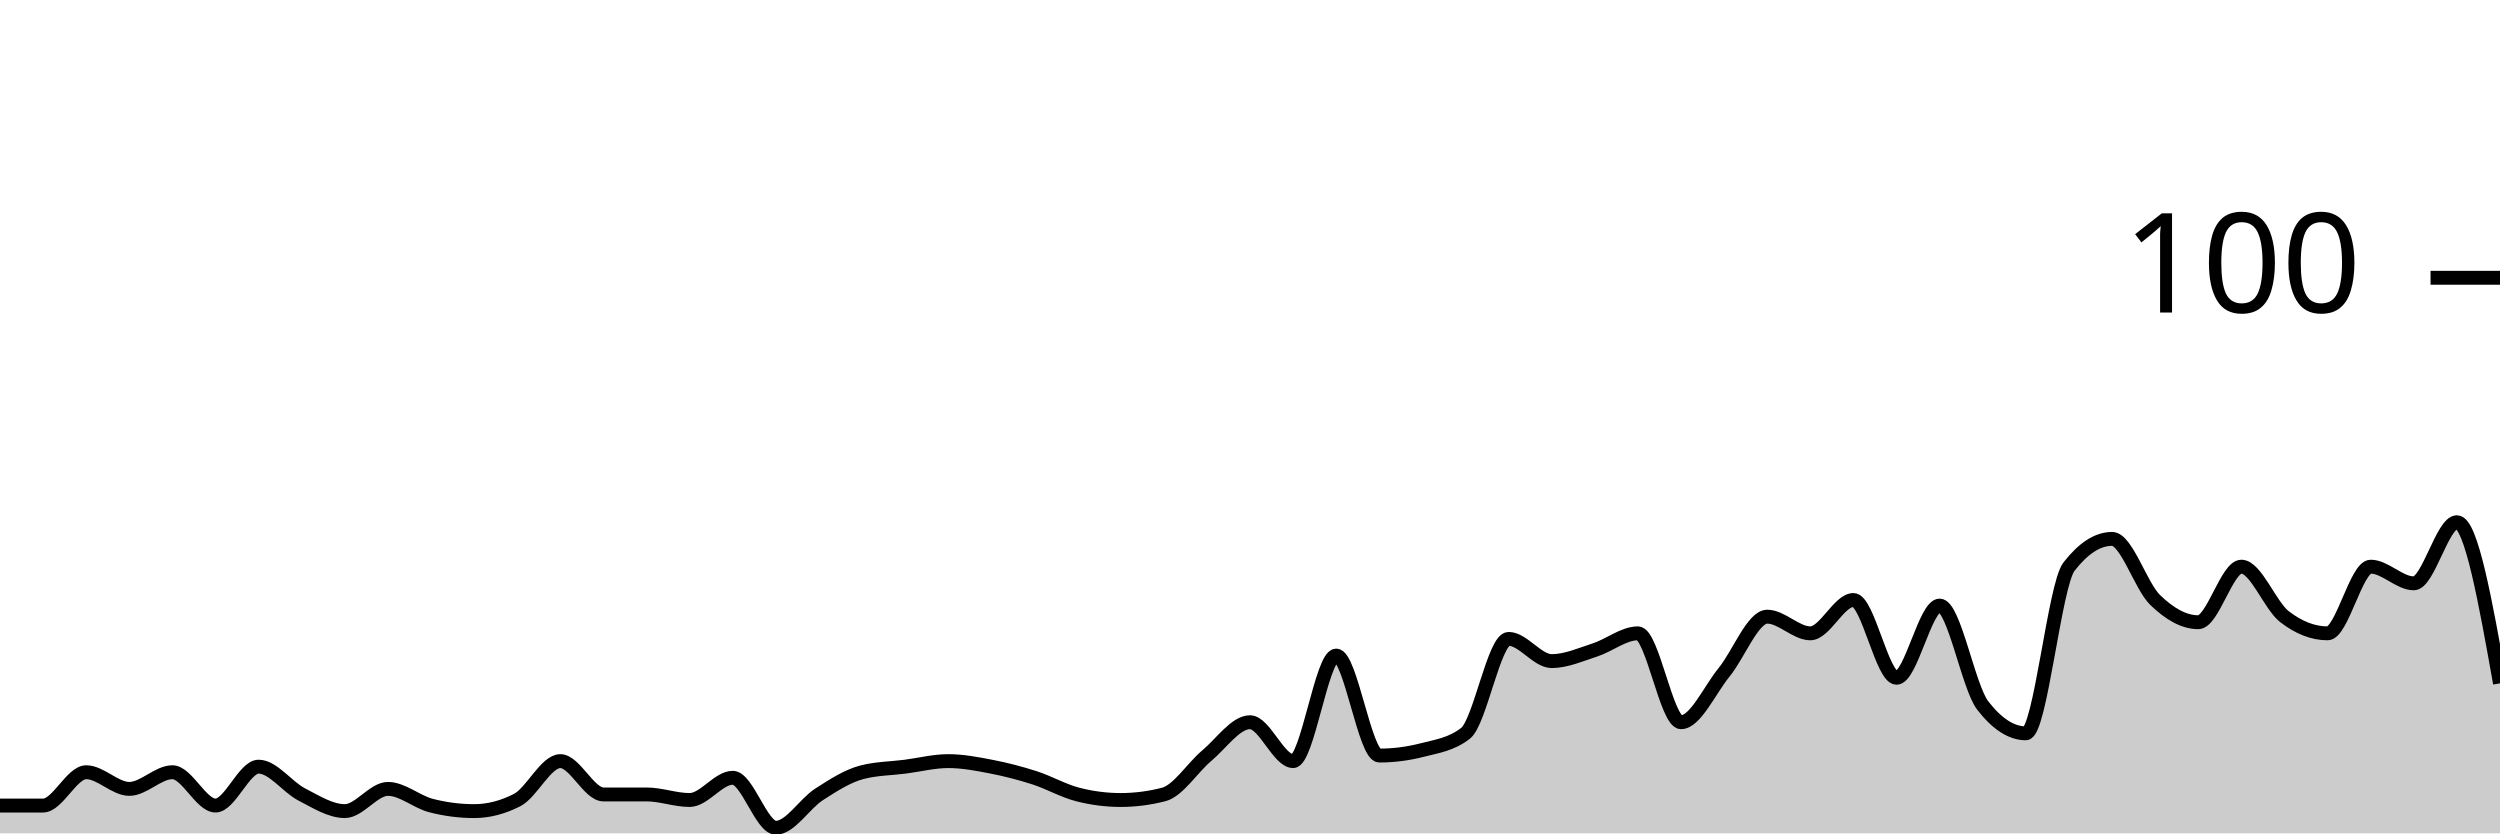
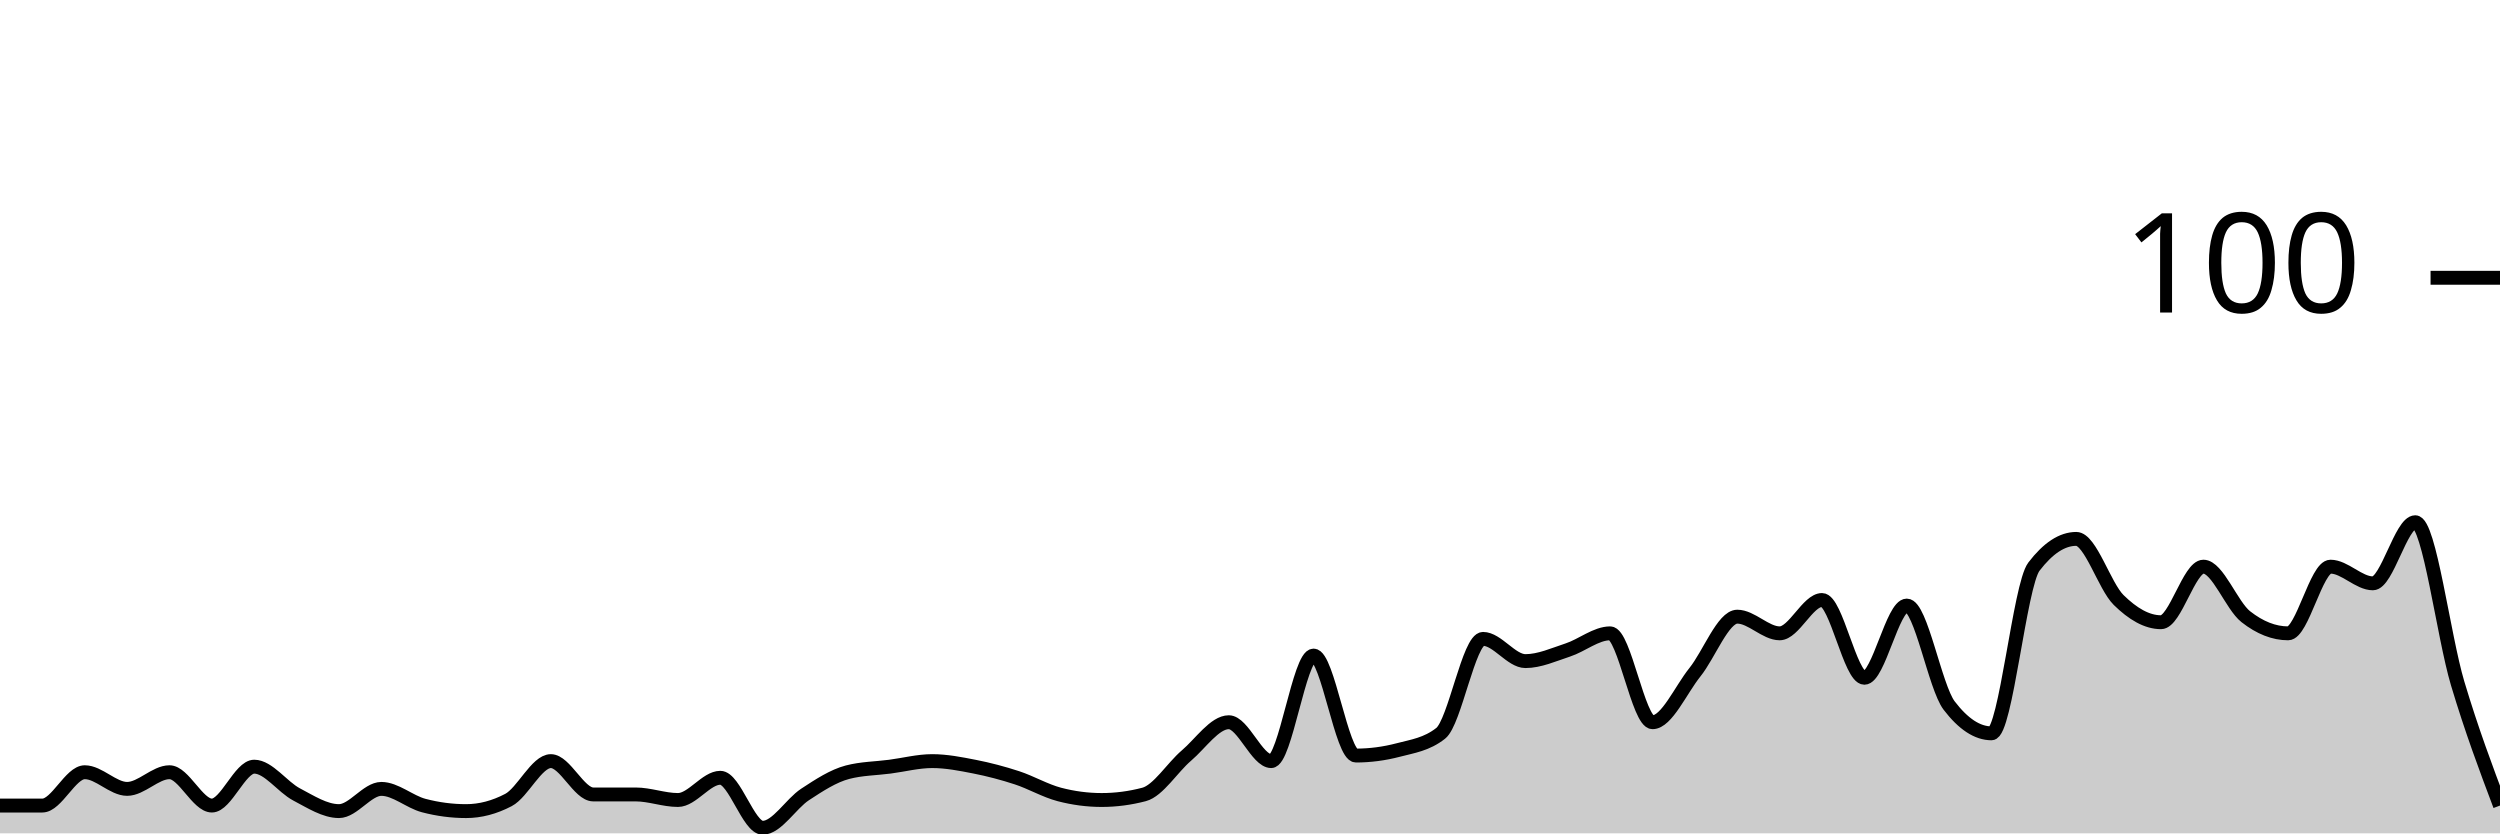
<svg xmlns="http://www.w3.org/2000/svg" viewBox="0 0 180 60">
  <g transform="translate(0,20)">
-     <path class="area" fill="rgba(0, 0, 0, 0.2)" d="M0,38C1.034,38,2.069,38,3.103,38C4.138,38,5.172,35.6,6.207,35.6C7.241,35.6,8.276,36.8,9.31,36.8C10.345,36.8,11.379,35.6,12.414,35.6C13.448,35.6,14.483,38,15.517,38C16.552,38,17.586,35.2,18.621,35.2C19.655,35.2,20.69,36.667,21.724,37.2C22.759,37.733,23.793,38.4,24.828,38.4C25.862,38.4,26.897,36.8,27.931,36.8C28.966,36.8,30,37.733,31.034,38C32.069,38.267,33.103,38.4,34.138,38.4C35.172,38.4,36.207,38.133,37.241,37.6C38.276,37.067,39.31,34.8,40.345,34.8C41.379,34.8,42.414,37.2,43.448,37.2C44.483,37.2,45.517,37.2,46.552,37.2C47.586,37.2,48.621,37.6,49.655,37.6C50.69,37.6,51.724,36,52.759,36C53.793,36,54.828,39.6,55.862,39.6C56.897,39.6,57.931,37.867,58.966,37.2C60,36.533,61.034,35.867,62.069,35.6C63.103,35.333,64.138,35.333,65.172,35.2C66.207,35.067,67.241,34.8,68.276,34.8C69.31,34.8,70.345,35,71.379,35.2C72.414,35.4,73.448,35.667,74.483,36C75.517,36.333,76.552,36.933,77.586,37.2C78.621,37.467,79.655,37.6,80.69,37.6C81.724,37.6,82.759,37.467,83.793,37.2C84.828,36.933,85.862,35.267,86.897,34.4C87.931,33.533,88.966,32,90,32C91.034,32,92.069,34.8,93.103,34.8C94.138,34.8,95.172,27.2,96.207,27.2C97.241,27.2,98.276,34.4,99.31,34.4C100.345,34.4,101.379,34.267,102.414,34C103.448,33.733,104.483,33.6,105.517,32.8C106.552,32,107.586,26,108.621,26C109.655,26,110.69,27.6,111.724,27.6C112.759,27.6,113.793,27.133,114.828,26.8C115.862,26.467,116.897,25.6,117.931,25.6C118.966,25.6,120,32,121.034,32C122.069,32,123.103,29.667,124.138,28.4C125.172,27.133,126.207,24.4,127.241,24.4C128.276,24.4,129.31,25.6,130.345,25.6C131.379,25.6,132.414,23.2,133.448,23.2C134.483,23.2,135.517,28.8,136.552,28.8C137.586,28.8,138.621,23.6,139.655,23.6C140.69,23.6,141.724,29.467,142.759,30.8C143.793,32.133,144.828,32.8,145.862,32.8C146.897,32.8,147.931,22.133,148.966,20.8C150,19.467,151.034,18.8,152.069,18.8C153.103,18.8,154.138,22.2,155.172,23.2C156.207,24.2,157.241,24.8,158.276,24.8C159.31,24.8,160.345,20.8,161.379,20.8C162.414,20.8,163.448,23.6,164.483,24.4C165.517,25.2,166.552,25.6,167.586,25.6C168.621,25.6,169.655,20.8,170.69,20.8C171.724,20.8,172.759,22,173.793,22C174.828,22,175.862,17.6,176.897,17.6C177.931,17.6,178.966,23.4,180,29.2L180,40C178.966,40,177.931,40,176.897,40C175.862,40,174.828,40,173.793,40C172.759,40,171.724,40,170.69,40C169.655,40,168.621,40,167.586,40C166.552,40,165.517,40,164.483,40C163.448,40,162.414,40,161.379,40C160.345,40,159.31,40,158.276,40C157.241,40,156.207,40,155.172,40C154.138,40,153.103,40,152.069,40C151.034,40,150,40,148.966,40C147.931,40,146.897,40,145.862,40C144.828,40,143.793,40,142.759,40C141.724,40,140.69,40,139.655,40C138.621,40,137.586,40,136.552,40C135.517,40,134.483,40,133.448,40C132.414,40,131.379,40,130.345,40C129.31,40,128.276,40,127.241,40C126.207,40,125.172,40,124.138,40C123.103,40,122.069,40,121.034,40C120,40,118.966,40,117.931,40C116.897,40,115.862,40,114.828,40C113.793,40,112.759,40,111.724,40C110.69,40,109.655,40,108.621,40C107.586,40,106.552,40,105.517,40C104.483,40,103.448,40,102.414,40C101.379,40,100.345,40,99.31,40C98.276,40,97.241,40,96.207,40C95.172,40,94.138,40,93.103,40C92.069,40,91.034,40,90,40C88.966,40,87.931,40,86.897,40C85.862,40,84.828,40,83.793,40C82.759,40,81.724,40,80.69,40C79.655,40,78.621,40,77.586,40C76.552,40,75.517,40,74.483,40C73.448,40,72.414,40,71.379,40C70.345,40,69.31,40,68.276,40C67.241,40,66.207,40,65.172,40C64.138,40,63.103,40,62.069,40C61.034,40,60,40,58.966,40C57.931,40,56.897,40,55.862,40C54.828,40,53.793,40,52.759,40C51.724,40,50.69,40,49.655,40C48.621,40,47.586,40,46.552,40C45.517,40,44.483,40,43.448,40C42.414,40,41.379,40,40.345,40C39.31,40,38.276,40,37.241,40C36.207,40,35.172,40,34.138,40C33.103,40,32.069,40,31.034,40C30,40,28.966,40,27.931,40C26.897,40,25.862,40,24.828,40C23.793,40,22.759,40,21.724,40C20.69,40,19.655,40,18.621,40C17.586,40,16.552,40,15.517,40C14.483,40,13.448,40,12.414,40C11.379,40,10.345,40,9.31,40C8.276,40,7.241,40,6.207,40C5.172,40,4.138,40,3.103,40C2.069,40,1.034,40,0,40Z" />
-     <path class="line" stroke="black" fill="none" d="M0,38C1.034,38,2.069,38,3.103,38C4.138,38,5.172,35.6,6.207,35.6C7.241,35.6,8.276,36.8,9.31,36.8C10.345,36.8,11.379,35.6,12.414,35.6C13.448,35.6,14.483,38,15.517,38C16.552,38,17.586,35.2,18.621,35.2C19.655,35.2,20.69,36.667,21.724,37.2C22.759,37.733,23.793,38.4,24.828,38.4C25.862,38.4,26.897,36.8,27.931,36.8C28.966,36.8,30,37.733,31.034,38C32.069,38.267,33.103,38.4,34.138,38.4C35.172,38.4,36.207,38.133,37.241,37.6C38.276,37.067,39.31,34.8,40.345,34.8C41.379,34.8,42.414,37.2,43.448,37.2C44.483,37.2,45.517,37.2,46.552,37.2C47.586,37.2,48.621,37.6,49.655,37.6C50.69,37.6,51.724,36,52.759,36C53.793,36,54.828,39.6,55.862,39.6C56.897,39.6,57.931,37.867,58.966,37.2C60,36.533,61.034,35.867,62.069,35.6C63.103,35.333,64.138,35.333,65.172,35.2C66.207,35.067,67.241,34.8,68.276,34.8C69.31,34.8,70.345,35,71.379,35.2C72.414,35.4,73.448,35.667,74.483,36C75.517,36.333,76.552,36.933,77.586,37.2C78.621,37.467,79.655,37.6,80.69,37.6C81.724,37.6,82.759,37.467,83.793,37.2C84.828,36.933,85.862,35.267,86.897,34.4C87.931,33.533,88.966,32,90,32C91.034,32,92.069,34.8,93.103,34.8C94.138,34.8,95.172,27.2,96.207,27.2C97.241,27.2,98.276,34.4,99.31,34.4C100.345,34.4,101.379,34.267,102.414,34C103.448,33.733,104.483,33.6,105.517,32.8C106.552,32,107.586,26,108.621,26C109.655,26,110.69,27.6,111.724,27.6C112.759,27.6,113.793,27.133,114.828,26.8C115.862,26.467,116.897,25.6,117.931,25.6C118.966,25.6,120,32,121.034,32C122.069,32,123.103,29.667,124.138,28.4C125.172,27.133,126.207,24.4,127.241,24.4C128.276,24.4,129.31,25.6,130.345,25.6C131.379,25.6,132.414,23.2,133.448,23.2C134.483,23.2,135.517,28.8,136.552,28.8C137.586,28.8,138.621,23.6,139.655,23.6C140.69,23.6,141.724,29.467,142.759,30.8C143.793,32.133,144.828,32.8,145.862,32.8C146.897,32.8,147.931,22.133,148.966,20.8C150,19.467,151.034,18.8,152.069,18.8C153.103,18.8,154.138,22.2,155.172,23.2C156.207,24.2,157.241,24.8,158.276,24.8C159.31,24.8,160.345,20.8,161.379,20.8C162.414,20.8,163.448,23.6,164.483,24.4C165.517,25.2,166.552,25.6,167.586,25.6C168.621,25.6,169.655,20.8,170.69,20.8C171.724,20.8,172.759,22,173.793,22C174.828,22,175.862,17.6,176.897,17.6C177.931,17.6,178.966,23.4,180,29.2" />
+     <path class="area" fill="rgba(0, 0, 0, 0.2)" d="M0,38C1.017,38,2.034,38,3.051,38C4.068,38,5.085,35.6,6.102,35.6C7.119,35.6,8.136,36.8,9.153,36.8C10.169,36.8,11.186,35.6,12.203,35.6C13.22,35.6,14.237,38,15.254,38C16.271,38,17.288,35.2,18.305,35.2C19.322,35.2,20.339,36.667,21.356,37.2C22.373,37.733,23.39,38.4,24.407,38.4C25.424,38.4,26.441,36.8,27.458,36.8C28.475,36.8,29.492,37.733,30.508,38C31.525,38.267,32.542,38.4,33.559,38.4C34.576,38.4,35.593,38.133,36.61,37.6C37.627,37.067,38.644,34.8,39.661,34.8C40.678,34.8,41.695,37.2,42.712,37.2C43.729,37.2,44.746,37.2,45.763,37.2C46.78,37.2,47.797,37.6,48.814,37.6C49.831,37.6,50.847,36,51.864,36C52.881,36,53.898,39.6,54.915,39.6C55.932,39.6,56.949,37.867,57.966,37.2C58.983,36.533,60,35.867,61.017,35.6C62.034,35.333,63.051,35.333,64.068,35.2C65.085,35.067,66.102,34.8,67.119,34.8C68.136,34.8,69.153,35,70.169,35.2C71.186,35.4,72.203,35.667,73.22,36C74.237,36.333,75.254,36.933,76.271,37.2C77.288,37.467,78.305,37.6,79.322,37.6C80.339,37.6,81.356,37.467,82.373,37.2C83.39,36.933,84.407,35.267,85.424,34.4C86.441,33.533,87.458,32,88.475,32C89.492,32,90.508,34.8,91.525,34.8C92.542,34.8,93.559,27.2,94.576,27.2C95.593,27.2,96.61,34.4,97.627,34.4C98.644,34.4,99.661,34.267,100.678,34C101.695,33.733,102.712,33.6,103.729,32.8C104.746,32,105.763,26,106.78,26C107.797,26,108.814,27.6,109.831,27.6C110.847,27.6,111.864,27.133,112.881,26.8C113.898,26.467,114.915,25.6,115.932,25.6C116.949,25.6,117.966,32,118.983,32C120,32,121.017,29.667,122.034,28.4C123.051,27.133,124.068,24.4,125.085,24.4C126.102,24.4,127.119,25.6,128.136,25.6C129.153,25.6,130.169,23.2,131.186,23.2C132.203,23.2,133.22,28.8,134.237,28.8C135.254,28.8,136.271,23.6,137.288,23.6C138.305,23.6,139.322,29.467,140.339,30.8C141.356,32.133,142.373,32.8,143.39,32.8C144.407,32.8,145.424,22.133,146.441,20.8C147.458,19.467,148.475,18.8,149.492,18.8C150.508,18.8,151.525,22.2,152.542,23.2C153.559,24.2,154.576,24.8,155.593,24.8C156.61,24.8,157.627,20.8,158.644,20.8C159.661,20.8,160.678,23.6,161.695,24.4C162.712,25.2,163.729,25.6,164.746,25.6C165.763,25.6,166.78,20.8,167.797,20.8C168.814,20.8,169.831,22,170.847,22C171.864,22,172.881,17.6,173.898,17.6C174.915,17.6,175.932,25.8,176.949,29.2C177.966,32.6,178.983,35.3,180,38L180,40C178.983,40,177.966,40,176.949,40C175.932,40,174.915,40,173.898,40C172.881,40,171.864,40,170.847,40C169.831,40,168.814,40,167.797,40C166.78,40,165.763,40,164.746,40C163.729,40,162.712,40,161.695,40C160.678,40,159.661,40,158.644,40C157.627,40,156.61,40,155.593,40C154.576,40,153.559,40,152.542,40C151.525,40,150.508,40,149.492,40C148.475,40,147.458,40,146.441,40C145.424,40,144.407,40,143.39,40C142.373,40,141.356,40,140.339,40C139.322,40,138.305,40,137.288,40C136.271,40,135.254,40,134.237,40C133.22,40,132.203,40,131.186,40C130.169,40,129.153,40,128.136,40C127.119,40,126.102,40,125.085,40C124.068,40,123.051,40,122.034,40C121.017,40,120,40,118.983,40C117.966,40,116.949,40,115.932,40C114.915,40,113.898,40,112.881,40C111.864,40,110.847,40,109.831,40C108.814,40,107.797,40,106.78,40C105.763,40,104.746,40,103.729,40C102.712,40,101.695,40,100.678,40C99.661,40,98.644,40,97.627,40C96.61,40,95.593,40,94.576,40C93.559,40,92.542,40,91.525,40C90.508,40,89.492,40,88.475,40C87.458,40,86.441,40,85.424,40C84.407,40,83.39,40,82.373,40C81.356,40,80.339,40,79.322,40C78.305,40,77.288,40,76.271,40C75.254,40,74.237,40,73.22,40C72.203,40,71.186,40,70.169,40C69.153,40,68.136,40,67.119,40C66.102,40,65.085,40,64.068,40C63.051,40,62.034,40,61.017,40C60,40,58.983,40,57.966,40C56.949,40,55.932,40,54.915,40C53.898,40,52.881,40,51.864,40C50.847,40,49.831,40,48.814,40C47.797,40,46.78,40,45.763,40C44.746,40,43.729,40,42.712,40C41.695,40,40.678,40,39.661,40C38.644,40,37.627,40,36.61,40C35.593,40,34.576,40,33.559,40C32.542,40,31.525,40,30.508,40C29.492,40,28.475,40,27.458,40C26.441,40,25.424,40,24.407,40C23.39,40,22.373,40,21.356,40C20.339,40,19.322,40,18.305,40C17.288,40,16.271,40,15.254,40C14.237,40,13.22,40,12.203,40C11.186,40,10.169,40,9.153,40C8.136,40,7.119,40,6.102,40C5.085,40,4.068,40,3.051,40C2.034,40,1.017,40,0,40Z" />
+     <path class="line" stroke="black" fill="none" d="M0,38C1.017,38,2.034,38,3.051,38C4.068,38,5.085,35.6,6.102,35.6C7.119,35.6,8.136,36.8,9.153,36.8C10.169,36.8,11.186,35.6,12.203,35.6C13.22,35.6,14.237,38,15.254,38C16.271,38,17.288,35.2,18.305,35.2C19.322,35.2,20.339,36.667,21.356,37.2C22.373,37.733,23.39,38.4,24.407,38.4C25.424,38.4,26.441,36.8,27.458,36.8C28.475,36.8,29.492,37.733,30.508,38C31.525,38.267,32.542,38.4,33.559,38.4C34.576,38.4,35.593,38.133,36.61,37.6C37.627,37.067,38.644,34.8,39.661,34.8C40.678,34.8,41.695,37.2,42.712,37.2C43.729,37.2,44.746,37.2,45.763,37.2C46.78,37.2,47.797,37.6,48.814,37.6C49.831,37.6,50.847,36,51.864,36C52.881,36,53.898,39.6,54.915,39.6C55.932,39.6,56.949,37.867,57.966,37.2C58.983,36.533,60,35.867,61.017,35.6C62.034,35.333,63.051,35.333,64.068,35.2C65.085,35.067,66.102,34.8,67.119,34.8C68.136,34.8,69.153,35,70.169,35.2C71.186,35.4,72.203,35.667,73.22,36C74.237,36.333,75.254,36.933,76.271,37.2C77.288,37.467,78.305,37.6,79.322,37.6C80.339,37.6,81.356,37.467,82.373,37.2C83.39,36.933,84.407,35.267,85.424,34.4C86.441,33.533,87.458,32,88.475,32C89.492,32,90.508,34.8,91.525,34.8C92.542,34.8,93.559,27.2,94.576,27.2C95.593,27.2,96.61,34.4,97.627,34.4C98.644,34.4,99.661,34.267,100.678,34C101.695,33.733,102.712,33.6,103.729,32.8C104.746,32,105.763,26,106.78,26C107.797,26,108.814,27.6,109.831,27.6C110.847,27.6,111.864,27.133,112.881,26.8C113.898,26.467,114.915,25.6,115.932,25.6C116.949,25.6,117.966,32,118.983,32C120,32,121.017,29.667,122.034,28.4C123.051,27.133,124.068,24.4,125.085,24.4C126.102,24.4,127.119,25.6,128.136,25.6C129.153,25.6,130.169,23.2,131.186,23.2C132.203,23.2,133.22,28.8,134.237,28.8C135.254,28.8,136.271,23.6,137.288,23.6C138.305,23.6,139.322,29.467,140.339,30.8C141.356,32.133,142.373,32.8,143.39,32.8C144.407,32.8,145.424,22.133,146.441,20.8C147.458,19.467,148.475,18.8,149.492,18.8C150.508,18.8,151.525,22.2,152.542,23.2C153.559,24.2,154.576,24.8,155.593,24.8C156.61,24.8,157.627,20.8,158.644,20.8C159.661,20.8,160.678,23.6,161.695,24.4C162.712,25.2,163.729,25.6,164.746,25.6C165.763,25.6,166.78,20.8,167.797,20.8C168.814,20.8,169.831,22,170.847,22C171.864,22,172.881,17.6,173.898,17.6C174.915,17.6,175.932,25.8,176.949,29.2C177.966,32.6,178.983,35.3,180,38" />
    <path class="axis-ceiling" stroke-width="1" stroke="black" fill="none" d="M175,0L180,0" />
    <text class="axis-ceiling-label" font-family="sans-serif" text-anchor="end" font-size="10px" x="170" y="2.5">100</text>
  </g>
</svg>
